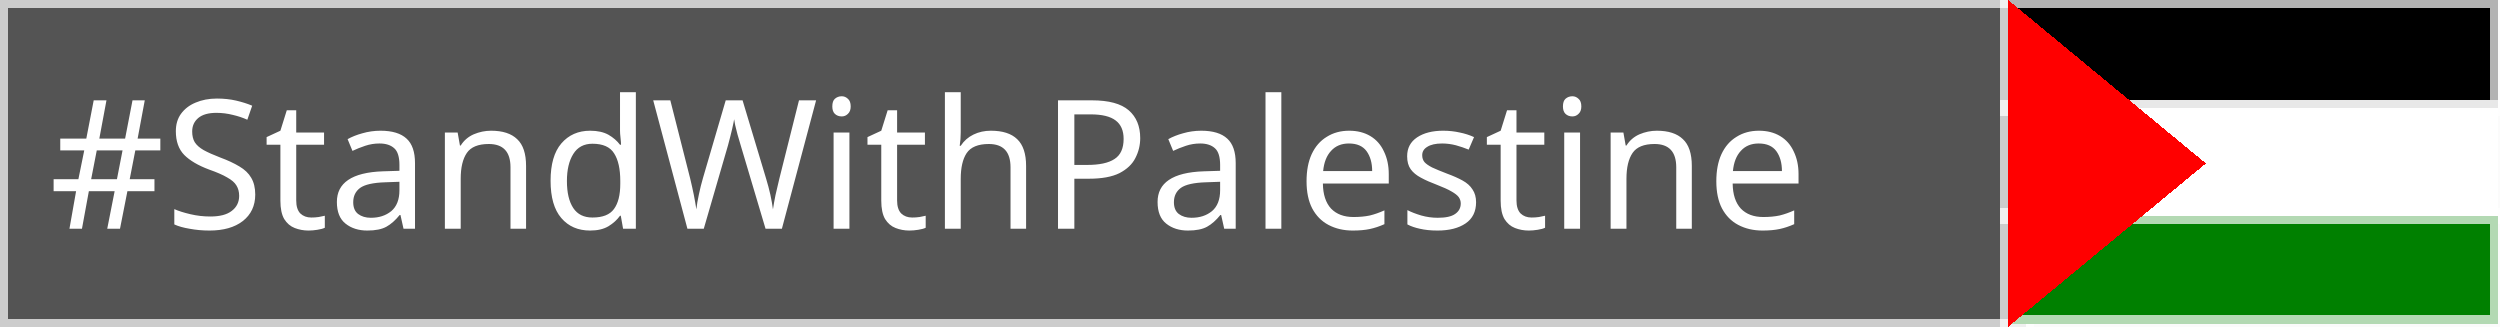
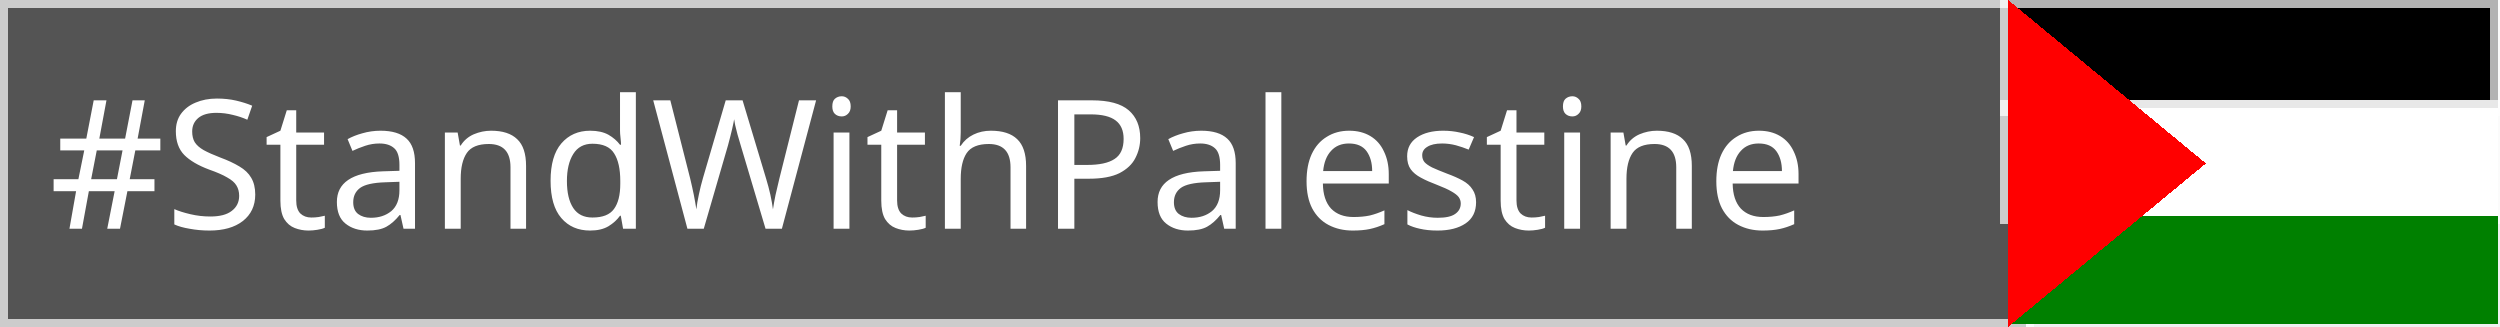
<svg xmlns="http://www.w3.org/2000/svg" width="153" height="20" version="1.1" role="img" aria-label="#StandWithPalestine: 🇵🇸">
  <style>
        .text {
            fill:#FFFFFF;
            text-weight:bold;
            font-family:'Verdana';
            font-size:11px;
        }
        .green {
            fill: green;
        }
        .red {
            fill: red;
        }
        .black {
            fill: black
        }
        .white {
            fill: white
        }
        .gray {
            fill: #545454
        }
        .so {
            stroke: white;
            stroke-opacity: .7;
        }
    </style>
  <g shape-rendering="crispEdges">
    <rect width="124" height="20" class="gray so" />
    <rect x="122.9" width="30" height="6.6" class="black so" />
    <rect x="122.9" y="6.6" width="30" height="6.6" class="white so" />
-     <rect x="122.9" y="13.2" width="30" height="6.6" class="green so" />
+     <rect x="122.9" y="13.2" width="30" height="6.6" class="green" />
    <polygon points="122.9,20 135, 10 122.9,0" class="red" />
  </g>
  <g text-rendering="geometricPrecision">
    <text y="14" x="3" class="text">#StandWithPalestine</text>
  </g>
</svg>
